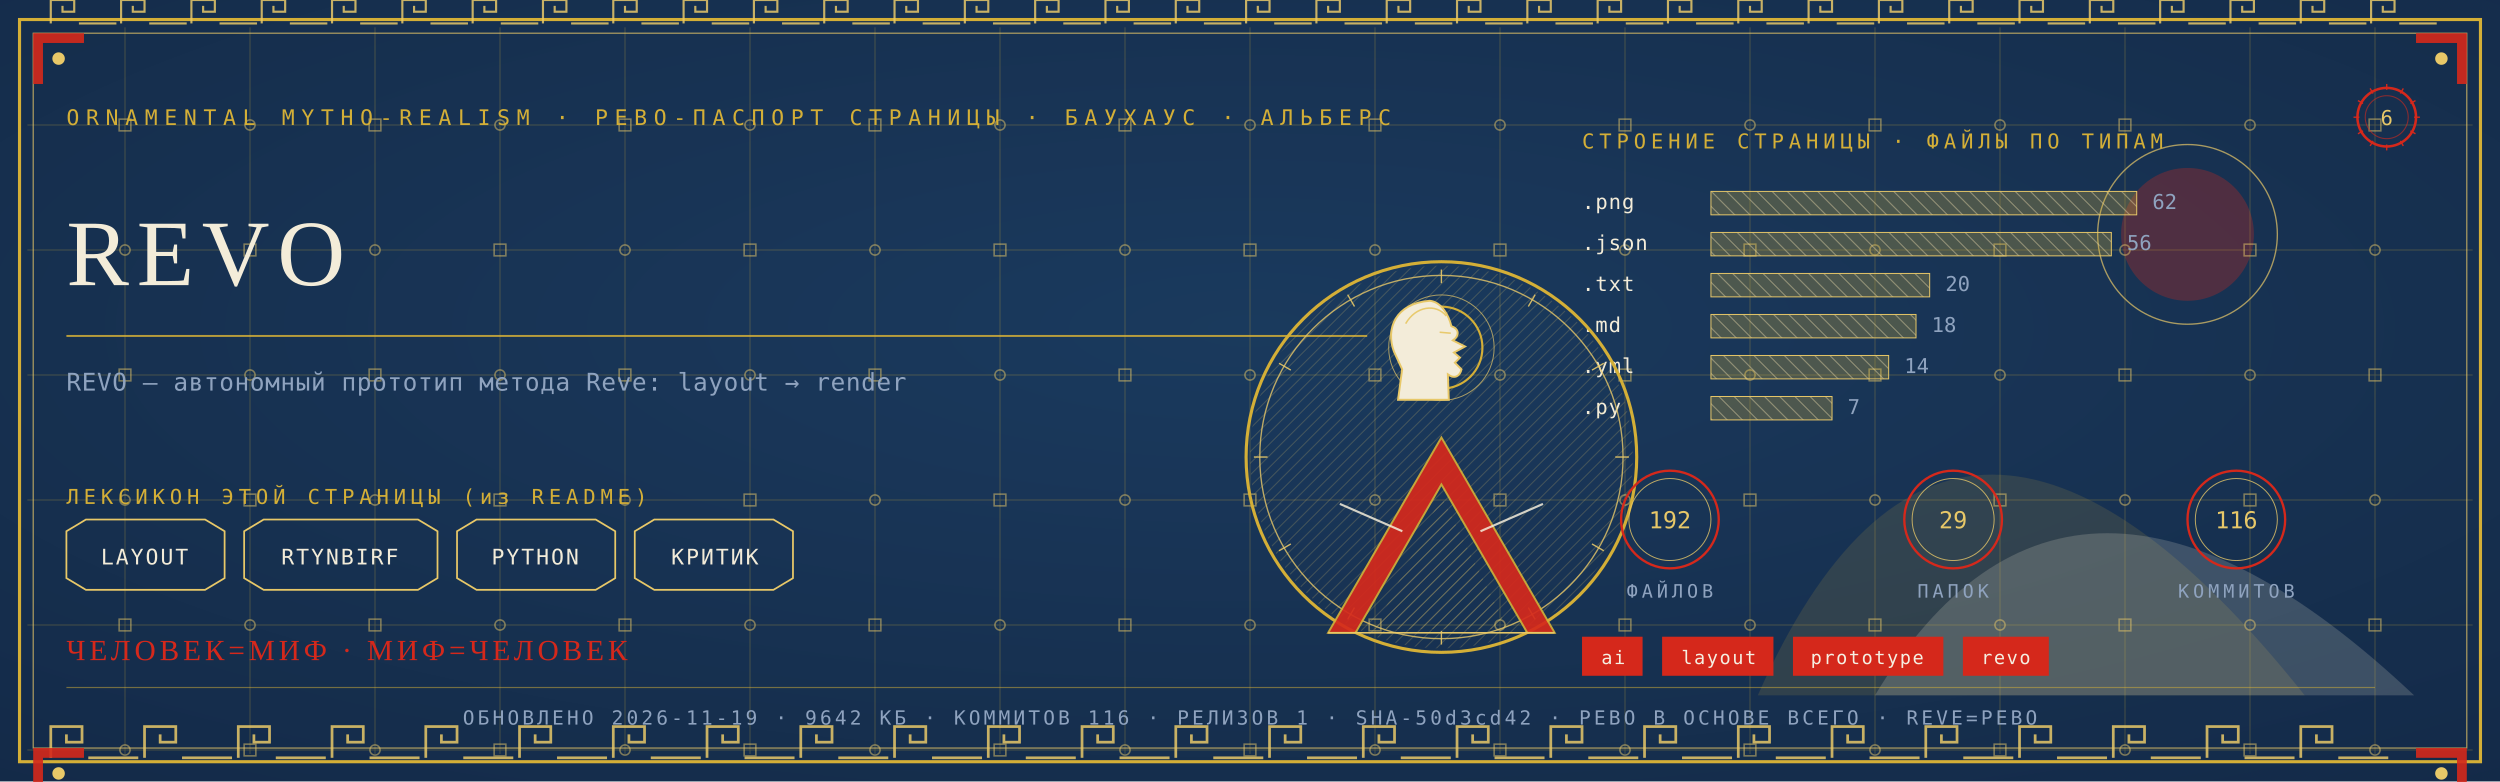
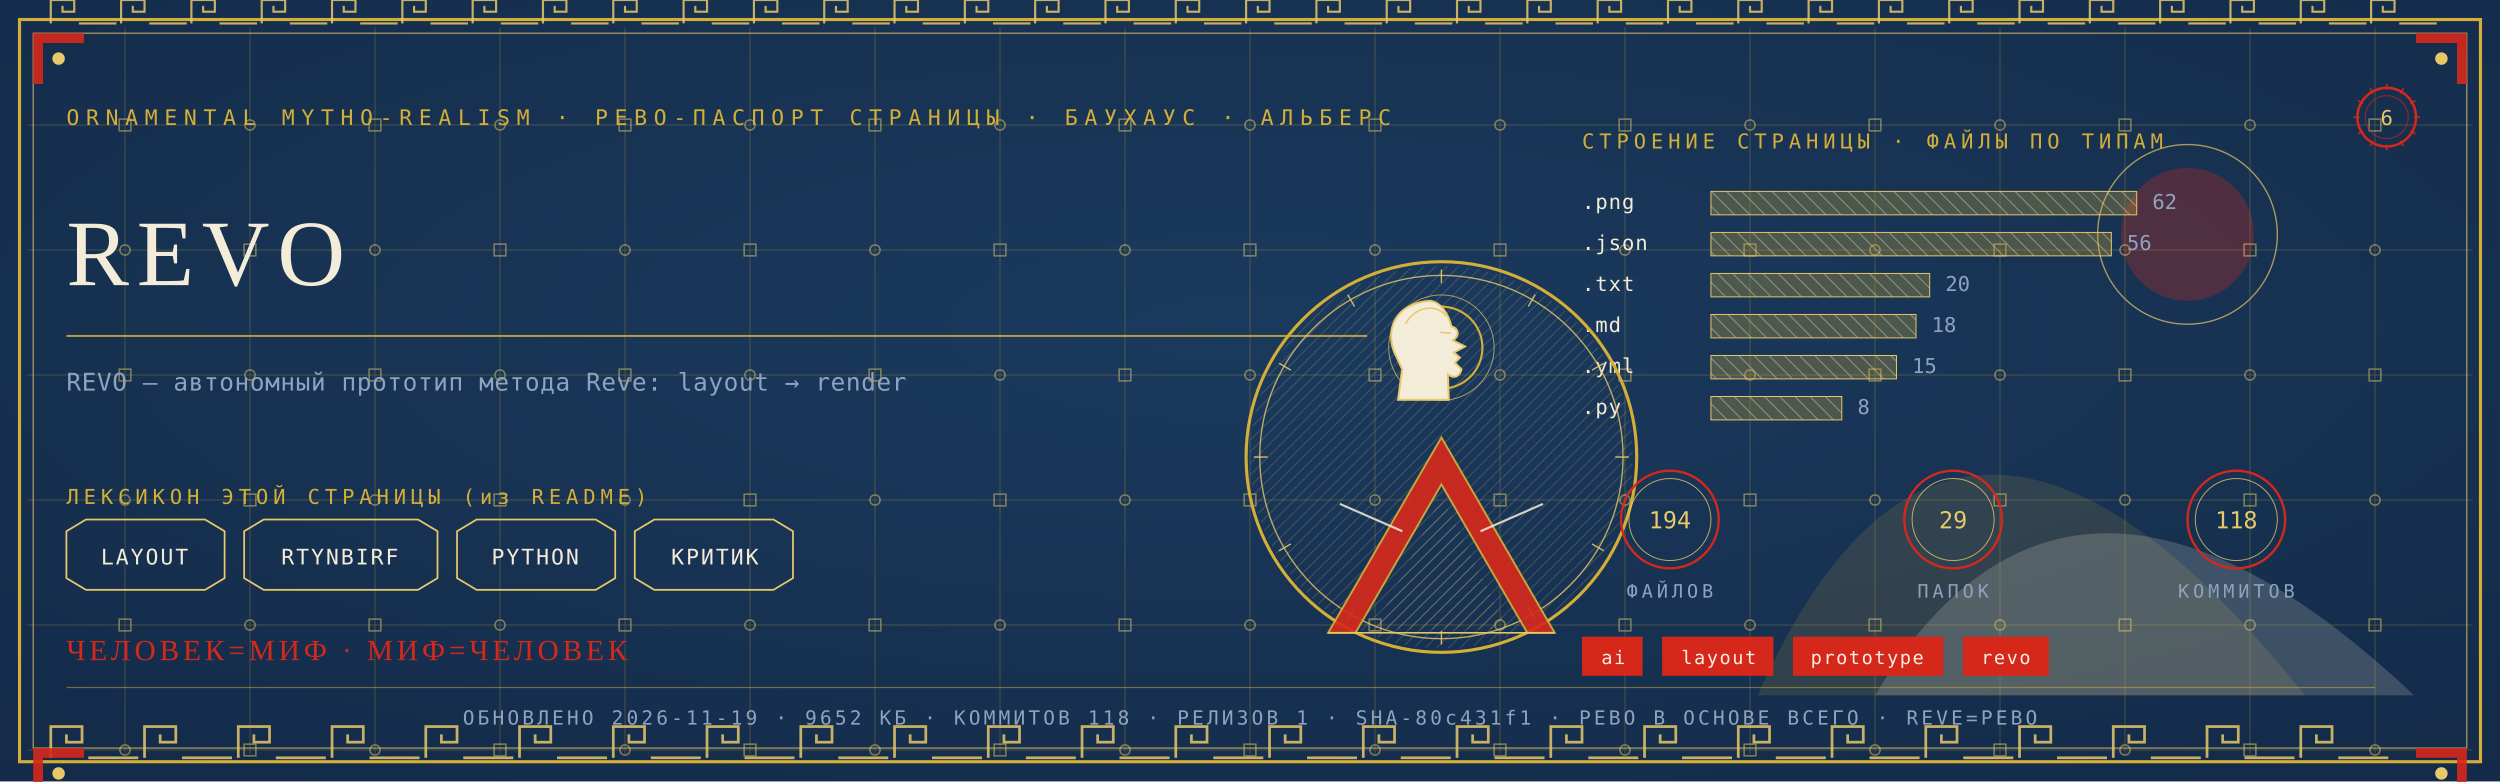
<svg xmlns="http://www.w3.org/2000/svg" viewBox="0 0 1280 400" width="1280" height="400">
  <defs>
    <radialGradient id="rp6" cx="0.5" cy="0.42" r="1.1">
      <stop offset="0" stop-color="#1B3B5F" />
      <stop offset="1" stop-color="#10243E" />
    </radialGradient>
    <pattern id="hatchm" width="4.2" height="4.2" patternUnits="userSpaceOnUse" patternTransform="rotate(45)">
      <rect width="4.2" height="4.2" fill="none" />
      <line x1="0" y1="0" x2="0" y2="4.2" stroke="#E8C868" stroke-width="0.5" />
    </pattern>
    <pattern id="hatchv" width="5.5" height="5.5" patternUnits="userSpaceOnUse" patternTransform="rotate(-45)">
      <rect width="5.5" height="5.5" fill="none" />
      <line x1="0" y1="0" x2="0" y2="5.5" stroke="#F3ECD9" stroke-width="0.5" />
    </pattern>
  </defs>
  <rect width="1280" height="400" fill="#10243E" />
  <rect width="1280" height="400" fill="url(#rp6)" opacity="0.94" />
  <path d="M 900 356 Q 1000 130 1180 356 Z" fill="#D4AF37" opacity="0.14" />
  <path d="M 960 356 Q 1060 190 1236 356 Z" fill="#F3ECD9" opacity="0.18" />
  <circle cx="1120" cy="120" r="34" fill="#D5281B" opacity="0.30" />
  <circle cx="1120" cy="120" r="46" fill="none" stroke="#E8C868" stroke-width="0.7" opacity="0.7" />
  <g stroke="#D4AF37" stroke-width="0.45" opacity="0.30">
    <line x1="64" y1="14" x2="64" y2="386" />
    <line x1="128" y1="14" x2="128" y2="386" />
    <line x1="192" y1="14" x2="192" y2="386" />
    <line x1="256" y1="14" x2="256" y2="386" />
    <line x1="320" y1="14" x2="320" y2="386" />
    <line x1="384" y1="14" x2="384" y2="386" />
    <line x1="448" y1="14" x2="448" y2="386" />
    <line x1="512" y1="14" x2="512" y2="386" />
    <line x1="576" y1="14" x2="576" y2="386" />
    <line x1="640" y1="14" x2="640" y2="386" />
    <line x1="704" y1="14" x2="704" y2="386" />
    <line x1="768" y1="14" x2="768" y2="386" />
    <line x1="832" y1="14" x2="832" y2="386" />
    <line x1="896" y1="14" x2="896" y2="386" />
    <line x1="960" y1="14" x2="960" y2="386" />
    <line x1="1024" y1="14" x2="1024" y2="386" />
    <line x1="1088" y1="14" x2="1088" y2="386" />
    <line x1="1152" y1="14" x2="1152" y2="386" />
    <line x1="1216" y1="14" x2="1216" y2="386" />
    <line x1="14" y1="64" x2="1266" y2="64" />
    <line x1="14" y1="128" x2="1266" y2="128" />
    <line x1="14" y1="192" x2="1266" y2="192" />
    <line x1="14" y1="256" x2="1266" y2="256" />
    <line x1="14" y1="320" x2="1266" y2="320" />
    <line x1="14" y1="384" x2="1266" y2="384" />
  </g>
  <g fill="none" stroke="#E8C868" stroke-width="0.8" opacity="0.5">
    <rect x="61" y="61" width="6" height="6" />
    <circle cx="64" cy="128" r="2.6" />
    <rect x="61" y="189" width="6" height="6" />
    <circle cx="64" cy="256" r="2.6" />
    <rect x="61" y="317" width="6" height="6" />
    <circle cx="64" cy="384" r="2.6" />
    <circle cx="128" cy="64" r="2.6" />
    <rect x="125" y="125" width="6" height="6" />
    <circle cx="128" cy="192" r="2.6" />
    <rect x="125" y="253" width="6" height="6" />
    <circle cx="128" cy="320" r="2.6" />
    <rect x="125" y="381" width="6" height="6" />
    <rect x="189" y="61" width="6" height="6" />
    <circle cx="192" cy="128" r="2.6" />
    <rect x="189" y="189" width="6" height="6" />
    <circle cx="192" cy="256" r="2.6" />
    <rect x="189" y="317" width="6" height="6" />
    <circle cx="192" cy="384" r="2.6" />
    <circle cx="256" cy="64" r="2.6" />
    <rect x="253" y="125" width="6" height="6" />
    <circle cx="256" cy="192" r="2.6" />
    <rect x="253" y="253" width="6" height="6" />
    <circle cx="256" cy="320" r="2.6" />
    <rect x="253" y="381" width="6" height="6" />
    <rect x="317" y="61" width="6" height="6" />
    <circle cx="320" cy="128" r="2.6" />
    <rect x="317" y="189" width="6" height="6" />
    <circle cx="320" cy="256" r="2.6" />
    <rect x="317" y="317" width="6" height="6" />
    <circle cx="320" cy="384" r="2.6" />
    <circle cx="384" cy="64" r="2.6" />
    <rect x="381" y="125" width="6" height="6" />
    <circle cx="384" cy="192" r="2.6" />
    <rect x="381" y="253" width="6" height="6" />
    <circle cx="384" cy="320" r="2.6" />
    <rect x="381" y="381" width="6" height="6" />
    <rect x="445" y="61" width="6" height="6" />
    <circle cx="448" cy="128" r="2.6" />
    <rect x="445" y="189" width="6" height="6" />
    <circle cx="448" cy="256" r="2.6" />
    <rect x="445" y="317" width="6" height="6" />
    <circle cx="448" cy="384" r="2.6" />
    <circle cx="512" cy="64" r="2.6" />
    <rect x="509" y="125" width="6" height="6" />
    <circle cx="512" cy="192" r="2.6" />
    <rect x="509" y="253" width="6" height="6" />
    <circle cx="512" cy="320" r="2.6" />
    <rect x="509" y="381" width="6" height="6" />
    <rect x="573" y="61" width="6" height="6" />
    <circle cx="576" cy="128" r="2.6" />
    <rect x="573" y="189" width="6" height="6" />
    <circle cx="576" cy="256" r="2.6" />
    <rect x="573" y="317" width="6" height="6" />
    <circle cx="576" cy="384" r="2.6" />
    <circle cx="640" cy="64" r="2.6" />
    <rect x="637" y="125" width="6" height="6" />
    <circle cx="640" cy="192" r="2.6" />
    <rect x="637" y="253" width="6" height="6" />
    <circle cx="640" cy="320" r="2.6" />
    <rect x="637" y="381" width="6" height="6" />
    <rect x="701" y="61" width="6" height="6" />
    <circle cx="704" cy="128" r="2.6" />
    <rect x="701" y="189" width="6" height="6" />
    <circle cx="704" cy="256" r="2.6" />
    <rect x="701" y="317" width="6" height="6" />
    <circle cx="704" cy="384" r="2.6" />
    <circle cx="768" cy="64" r="2.6" />
    <rect x="765" y="125" width="6" height="6" />
    <circle cx="768" cy="192" r="2.6" />
    <rect x="765" y="253" width="6" height="6" />
    <circle cx="768" cy="320" r="2.6" />
    <rect x="765" y="381" width="6" height="6" />
    <rect x="829" y="61" width="6" height="6" />
    <circle cx="832" cy="128" r="2.6" />
    <rect x="829" y="189" width="6" height="6" />
    <circle cx="832" cy="256" r="2.6" />
    <rect x="829" y="317" width="6" height="6" />
    <circle cx="832" cy="384" r="2.6" />
    <circle cx="896" cy="64" r="2.6" />
    <rect x="893" y="125" width="6" height="6" />
    <circle cx="896" cy="192" r="2.6" />
    <rect x="893" y="253" width="6" height="6" />
    <circle cx="896" cy="320" r="2.6" />
    <rect x="893" y="381" width="6" height="6" />
    <rect x="957" y="61" width="6" height="6" />
    <circle cx="960" cy="128" r="2.6" />
    <rect x="957" y="189" width="6" height="6" />
    <circle cx="960" cy="256" r="2.6" />
    <rect x="957" y="317" width="6" height="6" />
    <circle cx="960" cy="384" r="2.6" />
    <circle cx="1024" cy="64" r="2.6" />
    <rect x="1021" y="125" width="6" height="6" />
    <circle cx="1024" cy="192" r="2.6" />
    <rect x="1021" y="253" width="6" height="6" />
    <circle cx="1024" cy="320" r="2.6" />
    <rect x="1021" y="381" width="6" height="6" />
    <rect x="1085" y="61" width="6" height="6" />
    <circle cx="1088" cy="128" r="2.6" />
    <rect x="1085" y="189" width="6" height="6" />
    <circle cx="1088" cy="256" r="2.6" />
    <rect x="1085" y="317" width="6" height="6" />
    <circle cx="1088" cy="384" r="2.6" />
    <circle cx="1152" cy="64" r="2.6" />
    <rect x="1149" y="125" width="6" height="6" />
    <circle cx="1152" cy="192" r="2.6" />
    <rect x="1149" y="253" width="6" height="6" />
    <circle cx="1152" cy="320" r="2.6" />
    <rect x="1149" y="381" width="6" height="6" />
    <rect x="1213" y="61" width="6" height="6" />
    <circle cx="1216" cy="128" r="2.6" />
    <rect x="1213" y="189" width="6" height="6" />
    <circle cx="1216" cy="256" r="2.6" />
    <rect x="1213" y="317" width="6" height="6" />
    <circle cx="1216" cy="384" r="2.6" />
  </g>
  <rect x="10" y="10" width="1260" height="380" fill="none" stroke="#D4AF37" stroke-width="1.6" />
  <rect x="17" y="17" width="1246" height="366" fill="none" stroke="#E8C868" stroke-width="0.6" opacity="0.75" />
  <g fill="none" stroke="#E8C868" stroke-width="1.4" opacity="0.85">
    <path d="M 26 388 L 26 372 L 42 372 L 42 380.0 L 34.0 380.0 L 34.0 376.0" />
    <line x1="45.2" y1="388" x2="70.8" y2="388" />
    <path d="M 74 388 L 74 372 L 90 372 L 90 380.0 L 82.0 380.0 L 82.0 376.0" />
    <line x1="93.2" y1="388" x2="118.8" y2="388" />
    <path d="M 122 388 L 122 372 L 138 372 L 138 380.0 L 130.0 380.0 L 130.0 376.0" />
    <line x1="141.2" y1="388" x2="166.8" y2="388" />
    <path d="M 170 388 L 170 372 L 186 372 L 186 380.0 L 178.0 380.0 L 178.0 376.0" />
    <line x1="189.2" y1="388" x2="214.8" y2="388" />
    <path d="M 218 388 L 218 372 L 234 372 L 234 380.0 L 226.0 380.0 L 226.0 376.0" />
    <line x1="237.2" y1="388" x2="262.8" y2="388" />
    <path d="M 266 388 L 266 372 L 282 372 L 282 380.0 L 274.0 380.0 L 274.0 376.0" />
    <line x1="285.2" y1="388" x2="310.8" y2="388" />
    <path d="M 314 388 L 314 372 L 330 372 L 330 380.0 L 322.0 380.0 L 322.0 376.0" />
    <line x1="333.2" y1="388" x2="358.8" y2="388" />
    <path d="M 362 388 L 362 372 L 378 372 L 378 380.0 L 370.0 380.0 L 370.0 376.0" />
    <line x1="381.2" y1="388" x2="406.8" y2="388" />
    <path d="M 410 388 L 410 372 L 426 372 L 426 380.0 L 418.0 380.0 L 418.0 376.0" />
    <line x1="429.2" y1="388" x2="454.8" y2="388" />
    <path d="M 458 388 L 458 372 L 474 372 L 474 380.0 L 466.0 380.0 L 466.0 376.0" />
    <line x1="477.2" y1="388" x2="502.8" y2="388" />
    <path d="M 506 388 L 506 372 L 522 372 L 522 380.0 L 514.0 380.0 L 514.0 376.0" />
    <line x1="525.2" y1="388" x2="550.8" y2="388" />
    <path d="M 554 388 L 554 372 L 570 372 L 570 380.0 L 562.0 380.0 L 562.0 376.0" />
    <line x1="573.2" y1="388" x2="598.8" y2="388" />
    <path d="M 602 388 L 602 372 L 618 372 L 618 380.0 L 610.0 380.0 L 610.0 376.0" />
    <line x1="621.2" y1="388" x2="646.8" y2="388" />
    <path d="M 650 388 L 650 372 L 666 372 L 666 380.0 L 658.0 380.0 L 658.0 376.0" />
    <line x1="669.2" y1="388" x2="694.8" y2="388" />
    <path d="M 698 388 L 698 372 L 714 372 L 714 380.0 L 706.0 380.0 L 706.0 376.0" />
    <line x1="717.2" y1="388" x2="742.8" y2="388" />
    <path d="M 746 388 L 746 372 L 762 372 L 762 380.0 L 754.0 380.0 L 754.0 376.0" />
    <line x1="765.2" y1="388" x2="790.8" y2="388" />
    <path d="M 794 388 L 794 372 L 810 372 L 810 380.0 L 802.0 380.0 L 802.0 376.0" />
    <line x1="813.2" y1="388" x2="838.8" y2="388" />
    <path d="M 842 388 L 842 372 L 858 372 L 858 380.0 L 850.0 380.0 L 850.0 376.0" />
    <line x1="861.2" y1="388" x2="886.8" y2="388" />
    <path d="M 890 388 L 890 372 L 906 372 L 906 380.0 L 898.0 380.0 L 898.0 376.0" />
    <line x1="909.2" y1="388" x2="934.8" y2="388" />
    <path d="M 938 388 L 938 372 L 954 372 L 954 380.0 L 946.0 380.0 L 946.0 376.0" />
    <line x1="957.2" y1="388" x2="982.8" y2="388" />
    <path d="M 986 388 L 986 372 L 1002 372 L 1002 380.0 L 994.0 380.0 L 994.0 376.0" />
    <line x1="1005.2" y1="388" x2="1030.8" y2="388" />
    <path d="M 1034 388 L 1034 372 L 1050 372 L 1050 380.0 L 1042.0 380.0 L 1042.0 376.0" />
    <line x1="1053.2" y1="388" x2="1078.8" y2="388" />
    <path d="M 1082 388 L 1082 372 L 1098 372 L 1098 380.0 L 1090.0 380.0 L 1090.0 376.0" />
    <line x1="1101.2" y1="388" x2="1126.8" y2="388" />
    <path d="M 1130 388 L 1130 372 L 1146 372 L 1146 380.0 L 1138.0 380.0 L 1138.0 376.0" />
    <line x1="1149.2" y1="388" x2="1174.8" y2="388" />
    <path d="M 1178 388 L 1178 372 L 1194 372 L 1194 380.0 L 1186.0 380.0 L 1186.0 376.0" />
    <line x1="1197.2" y1="388" x2="1222.8" y2="388" />
  </g>
  <g fill="none" stroke="#E8C868" stroke-width="1.1" opacity="0.85">
    <path d="M 26 12 L 26 0 L 38 0 L 38 6.0 L 32.0 6.0 L 32.0 3.0" />
    <line x1="40.4" y1="12" x2="59.6" y2="12" />
    <path d="M 62 12 L 62 0 L 74 0 L 74 6.0 L 68.0 6.0 L 68.0 3.0" />
    <line x1="76.4" y1="12" x2="95.6" y2="12" />
    <path d="M 98 12 L 98 0 L 110 0 L 110 6.0 L 104.0 6.0 L 104.0 3.0" />
    <line x1="112.4" y1="12" x2="131.6" y2="12" />
    <path d="M 134 12 L 134 0 L 146 0 L 146 6.0 L 140.0 6.0 L 140.0 3.0" />
    <line x1="148.4" y1="12" x2="167.6" y2="12" />
    <path d="M 170 12 L 170 0 L 182 0 L 182 6.0 L 176.0 6.0 L 176.0 3.0" />
    <line x1="184.4" y1="12" x2="203.6" y2="12" />
    <path d="M 206 12 L 206 0 L 218 0 L 218 6.0 L 212.0 6.0 L 212.0 3.0" />
    <line x1="220.4" y1="12" x2="239.6" y2="12" />
    <path d="M 242 12 L 242 0 L 254 0 L 254 6.0 L 248.0 6.0 L 248.0 3.0" />
    <line x1="256.4" y1="12" x2="275.6" y2="12" />
    <path d="M 278 12 L 278 0 L 290 0 L 290 6.0 L 284.0 6.0 L 284.0 3.0" />
    <line x1="292.4" y1="12" x2="311.6" y2="12" />
    <path d="M 314 12 L 314 0 L 326 0 L 326 6.0 L 320.0 6.0 L 320.0 3.0" />
    <line x1="328.4" y1="12" x2="347.6" y2="12" />
    <path d="M 350 12 L 350 0 L 362 0 L 362 6.0 L 356.0 6.0 L 356.0 3.0" />
    <line x1="364.4" y1="12" x2="383.6" y2="12" />
    <path d="M 386 12 L 386 0 L 398 0 L 398 6.0 L 392.0 6.0 L 392.0 3.0" />
    <line x1="400.4" y1="12" x2="419.6" y2="12" />
    <path d="M 422 12 L 422 0 L 434 0 L 434 6.0 L 428.0 6.0 L 428.0 3.0" />
    <line x1="436.4" y1="12" x2="455.6" y2="12" />
    <path d="M 458 12 L 458 0 L 470 0 L 470 6.0 L 464.0 6.0 L 464.0 3.0" />
    <line x1="472.4" y1="12" x2="491.6" y2="12" />
    <path d="M 494 12 L 494 0 L 506 0 L 506 6.0 L 500.0 6.0 L 500.0 3.0" />
    <line x1="508.4" y1="12" x2="527.6" y2="12" />
    <path d="M 530 12 L 530 0 L 542 0 L 542 6.0 L 536.0 6.0 L 536.0 3.0" />
    <line x1="544.4" y1="12" x2="563.6" y2="12" />
    <path d="M 566 12 L 566 0 L 578 0 L 578 6.0 L 572.0 6.0 L 572.0 3.0" />
    <line x1="580.4" y1="12" x2="599.6" y2="12" />
    <path d="M 602 12 L 602 0 L 614 0 L 614 6.0 L 608.0 6.0 L 608.0 3.0" />
    <line x1="616.4" y1="12" x2="635.6" y2="12" />
    <path d="M 638 12 L 638 0 L 650 0 L 650 6.0 L 644.0 6.0 L 644.0 3.0" />
    <line x1="652.4" y1="12" x2="671.6" y2="12" />
    <path d="M 674 12 L 674 0 L 686 0 L 686 6.0 L 680.0 6.0 L 680.0 3.0" />
    <line x1="688.4" y1="12" x2="707.6" y2="12" />
    <path d="M 710 12 L 710 0 L 722 0 L 722 6.0 L 716.0 6.0 L 716.0 3.0" />
    <line x1="724.4" y1="12" x2="743.6" y2="12" />
    <path d="M 746 12 L 746 0 L 758 0 L 758 6.0 L 752.0 6.0 L 752.0 3.0" />
    <line x1="760.4" y1="12" x2="779.6" y2="12" />
    <path d="M 782 12 L 782 0 L 794 0 L 794 6.0 L 788.0 6.0 L 788.0 3.0" />
    <line x1="796.4" y1="12" x2="815.6" y2="12" />
    <path d="M 818 12 L 818 0 L 830 0 L 830 6.0 L 824.0 6.0 L 824.0 3.0" />
    <line x1="832.4" y1="12" x2="851.6" y2="12" />
    <path d="M 854 12 L 854 0 L 866 0 L 866 6.0 L 860.0 6.0 L 860.0 3.0" />
    <line x1="868.4" y1="12" x2="887.6" y2="12" />
    <path d="M 890 12 L 890 0 L 902 0 L 902 6.0 L 896.0 6.0 L 896.0 3.0" />
    <line x1="904.4" y1="12" x2="923.6" y2="12" />
    <path d="M 926 12 L 926 0 L 938 0 L 938 6.0 L 932.0 6.0 L 932.0 3.0" />
    <line x1="940.4" y1="12" x2="959.6" y2="12" />
    <path d="M 962 12 L 962 0 L 974 0 L 974 6.0 L 968.0 6.0 L 968.0 3.0" />
    <line x1="976.4" y1="12" x2="995.6" y2="12" />
    <path d="M 998 12 L 998 0 L 1010 0 L 1010 6.0 L 1004.0 6.0 L 1004.0 3.0" />
    <line x1="1012.4" y1="12" x2="1031.6" y2="12" />
    <path d="M 1034 12 L 1034 0 L 1046 0 L 1046 6.0 L 1040.0 6.0 L 1040.0 3.0" />
    <line x1="1048.4" y1="12" x2="1067.6" y2="12" />
    <path d="M 1070 12 L 1070 0 L 1082 0 L 1082 6.0 L 1076.0 6.0 L 1076.0 3.0" />
    <line x1="1084.4" y1="12" x2="1103.6" y2="12" />
    <path d="M 1106 12 L 1106 0 L 1118 0 L 1118 6.0 L 1112.0 6.0 L 1112.0 3.0" />
    <line x1="1120.4" y1="12" x2="1139.6" y2="12" />
    <path d="M 1142 12 L 1142 0 L 1154 0 L 1154 6.0 L 1148.0 6.0 L 1148.0 3.0" />
    <line x1="1156.4" y1="12" x2="1175.6" y2="12" />
    <path d="M 1178 12 L 1178 0 L 1190 0 L 1190 6.0 L 1184.0 6.0 L 1184.0 3.0" />
    <line x1="1192.4" y1="12" x2="1211.6" y2="12" />
    <path d="M 1214 12 L 1214 0 L 1226 0 L 1226 6.0 L 1220.0 6.0 L 1220.0 3.0" />
    <line x1="1228.4" y1="12" x2="1247.6" y2="12" />
  </g>
  <g transform="translate(17,17) scale(1,1)">
    <path d="M 0 0 L 26 0 L 26 5 L 5 5 L 5 26 L 0 26 Z" fill="#D5281B" opacity="0.9" />
    <circle cx="13" cy="13" r="3.2" fill="#E8C868" />
  </g>
  <g transform="translate(1263,17) scale(-1,1)">
    <path d="M 0 0 L 26 0 L 26 5 L 5 5 L 5 26 L 0 26 Z" fill="#D5281B" opacity="0.9" />
    <circle cx="13" cy="13" r="3.2" fill="#E8C868" />
  </g>
  <g transform="translate(17,383) scale(1,1)">
    <path d="M 0 0 L 26 0 L 26 5 L 5 5 L 5 26 L 0 26 Z" fill="#D5281B" opacity="0.9" />
    <circle cx="13" cy="13" r="3.2" fill="#E8C868" />
  </g>
  <g transform="translate(1263,383) scale(-1,1)">
    <path d="M 0 0 L 26 0 L 26 5 L 5 5 L 5 26 L 0 26 Z" fill="#D5281B" opacity="0.9" />
    <circle cx="13" cy="13" r="3.2" fill="#E8C868" />
  </g>
  <text x="34" y="64" font-family="'Cascadia Mono', ui-monospace, Consolas, monospace" font-size="11" fill="#D4AF37" letter-spacing="3.4">ORNAMENTAL MYTHO-REALISM · РЕВО-ПАСПОРТ СТРАНИЦЫ · БАУХАУС · АЛЬБЕРС</text>
  <g transform="translate(1222,60)">
    <circle r="15" fill="none" stroke="#D5281B" stroke-width="1.3" />
    <circle r="11" fill="none" stroke="#D5281B" stroke-width="0.55" opacity="0.6" />
    <text y="4" text-anchor="middle" font-family="'Cascadia Mono', ui-monospace, Consolas, monospace" font-size="10.5" fill="#E8C868">6</text>
    <g stroke="#D5281B" stroke-width="0.7">
      <line x1="0" y1="-17" x2="0" y2="-14" transform="rotate(0)" />
      <line x1="0" y1="-17" x2="0" y2="-14" transform="rotate(30)" />
      <line x1="0" y1="-17" x2="0" y2="-14" transform="rotate(60)" />
      <line x1="0" y1="-17" x2="0" y2="-14" transform="rotate(90)" />
      <line x1="0" y1="-17" x2="0" y2="-14" transform="rotate(120)" />
      <line x1="0" y1="-17" x2="0" y2="-14" transform="rotate(150)" />
      <line x1="0" y1="-17" x2="0" y2="-14" transform="rotate(180)" />
      <line x1="0" y1="-17" x2="0" y2="-14" transform="rotate(210)" />
      <line x1="0" y1="-17" x2="0" y2="-14" transform="rotate(240)" />
      <line x1="0" y1="-17" x2="0" y2="-14" transform="rotate(270)" />
      <line x1="0" y1="-17" x2="0" y2="-14" transform="rotate(300)" />
      <line x1="0" y1="-17" x2="0" y2="-14" transform="rotate(330)" />
    </g>
  </g>
  <text x="34" y="146" font-family="Georgia, 'Times New Roman', serif" font-size="48.0" fill="#F3ECD9" letter-spacing="4">REVO</text>
  <line x1="34" y1="172" x2="700" y2="172" stroke="#D4AF37" stroke-width="1" opacity="0.85" />
  <text x="34" y="200" font-family="'Cascadia Mono', ui-monospace, Consolas, monospace" font-size="12.5" fill="#8FA3BF" letter-spacing="0.3">REVO — автономный прототип метода Reve: layout → render</text>
  <text x="34" y="258" font-family="'Cascadia Mono', ui-monospace, Consolas, monospace" font-size="10.5" fill="#D4AF37" letter-spacing="2.5">ЛЕКСИКОН ЭТОЙ СТРАНИЦЫ (из README)</text>
  <path d="M 34 272 L 44 266 L 105 266 L 115 272 L 115 296 L 105 302 L 44 302 L 34 296 Z" fill="none" stroke="#E8C868" stroke-width="0.9" />
  <text x="74" y="289" text-anchor="middle" font-family="'Cascadia Mono', ui-monospace, Consolas, monospace" font-size="11" fill="#F3ECD9" letter-spacing="1">LAYOUT</text>
  <path d="M 125 272 L 135 266 L 214 266 L 224 272 L 224 296 L 214 302 L 135 302 L 125 296 Z" fill="none" stroke="#E8C868" stroke-width="0.9" />
  <text x="174" y="289" text-anchor="middle" font-family="'Cascadia Mono', ui-monospace, Consolas, monospace" font-size="11" fill="#F3ECD9" letter-spacing="1">RTYNBIRF</text>
  <path d="M 234 272 L 244 266 L 305 266 L 315 272 L 315 296 L 305 302 L 244 302 L 234 296 Z" fill="none" stroke="#E8C868" stroke-width="0.9" />
  <text x="274" y="289" text-anchor="middle" font-family="'Cascadia Mono', ui-monospace, Consolas, monospace" font-size="11" fill="#F3ECD9" letter-spacing="1">PYTHON</text>
  <path d="M 325 272 L 335 266 L 396 266 L 406 272 L 406 296 L 396 302 L 335 302 L 325 296 Z" fill="none" stroke="#E8C868" stroke-width="0.9" />
  <text x="366" y="289" text-anchor="middle" font-family="'Cascadia Mono', ui-monospace, Consolas, monospace" font-size="11" fill="#F3ECD9" letter-spacing="1">КРИТИК</text>
  <text x="810" y="76" font-family="'Cascadia Mono', ui-monospace, Consolas, monospace" font-size="10.5" fill="#D4AF37" letter-spacing="2.5">СТРОЕНИЕ СТРАНИЦЫ · ФАЙЛЫ ПО ТИПАМ</text>
  <text x="810" y="107" font-family="'Cascadia Mono', ui-monospace, Consolas, monospace" font-size="10.5" fill="#F3ECD9" letter-spacing="0.5">.png</text>
  <rect x="876" y="98" width="218" height="12" fill="url(#hatchv)" opacity="0.9" />
  <rect x="876" y="98" width="218" height="12" fill="#D4AF37" opacity="0.28" />
  <rect x="876" y="98" width="218" height="12" fill="none" stroke="#E8C868" stroke-width="0.5" />
  <text x="1102" y="107" font-family="'Cascadia Mono', ui-monospace, Consolas, monospace" font-size="10.5" fill="#8FA3BF">62</text>
  <text x="810" y="128" font-family="'Cascadia Mono', ui-monospace, Consolas, monospace" font-size="10.5" fill="#F3ECD9" letter-spacing="0.5">.json</text>
  <rect x="876" y="119" width="205" height="12" fill="url(#hatchv)" opacity="0.9" />
  <rect x="876" y="119" width="205" height="12" fill="#D4AF37" opacity="0.28" />
  <rect x="876" y="119" width="205" height="12" fill="none" stroke="#E8C868" stroke-width="0.5" />
  <text x="1089" y="128" font-family="'Cascadia Mono', ui-monospace, Consolas, monospace" font-size="10.5" fill="#8FA3BF">56</text>
  <text x="810" y="149" font-family="'Cascadia Mono', ui-monospace, Consolas, monospace" font-size="10.5" fill="#F3ECD9" letter-spacing="0.5">.txt</text>
  <rect x="876" y="140" width="112" height="12" fill="url(#hatchv)" opacity="0.9" />
  <rect x="876" y="140" width="112" height="12" fill="#D4AF37" opacity="0.28" />
  <rect x="876" y="140" width="112" height="12" fill="none" stroke="#E8C868" stroke-width="0.5" />
  <text x="996" y="149" font-family="'Cascadia Mono', ui-monospace, Consolas, monospace" font-size="10.5" fill="#8FA3BF">20</text>
  <text x="810" y="170" font-family="'Cascadia Mono', ui-monospace, Consolas, monospace" font-size="10.5" fill="#F3ECD9" letter-spacing="0.5">.md</text>
  <rect x="876" y="161" width="105" height="12" fill="url(#hatchv)" opacity="0.9" />
  <rect x="876" y="161" width="105" height="12" fill="#D4AF37" opacity="0.28" />
  <rect x="876" y="161" width="105" height="12" fill="none" stroke="#E8C868" stroke-width="0.5" />
  <text x="989" y="170" font-family="'Cascadia Mono', ui-monospace, Consolas, monospace" font-size="10.5" fill="#8FA3BF">18</text>
  <text x="810" y="191" font-family="'Cascadia Mono', ui-monospace, Consolas, monospace" font-size="10.5" fill="#F3ECD9" letter-spacing="0.5">.yml</text>
-   <rect x="876" y="182" width="91" height="12" fill="url(#hatchv)" opacity="0.9" />
-   <rect x="876" y="182" width="91" height="12" fill="#D4AF37" opacity="0.28" />
-   <rect x="876" y="182" width="91" height="12" fill="none" stroke="#E8C868" stroke-width="0.5" />
-   <text x="975" y="191" font-family="'Cascadia Mono', ui-monospace, Consolas, monospace" font-size="10.5" fill="#8FA3BF">14</text>
+   <rect x="876" y="182" width="95" height="12" fill="url(#hatchv)" opacity="0.9" />
+   <rect x="876" y="182" width="95" height="12" fill="#D4AF37" opacity="0.28" />
+   <rect x="876" y="182" width="95" height="12" fill="none" stroke="#E8C868" stroke-width="0.5" />
+   <text x="979" y="191" font-family="'Cascadia Mono', ui-monospace, Consolas, monospace" font-size="10.5" fill="#8FA3BF">15</text>
  <text x="810" y="212" font-family="'Cascadia Mono', ui-monospace, Consolas, monospace" font-size="10.5" fill="#F3ECD9" letter-spacing="0.5">.py</text>
-   <rect x="876" y="203" width="62" height="12" fill="url(#hatchv)" opacity="0.9" />
-   <rect x="876" y="203" width="62" height="12" fill="#D4AF37" opacity="0.28" />
-   <rect x="876" y="203" width="62" height="12" fill="none" stroke="#E8C868" stroke-width="0.5" />
-   <text x="946" y="212" font-family="'Cascadia Mono', ui-monospace, Consolas, monospace" font-size="10.5" fill="#8FA3BF">7</text>
+   <rect x="876" y="203" width="67" height="12" fill="url(#hatchv)" opacity="0.9" />
+   <rect x="876" y="203" width="67" height="12" fill="#D4AF37" opacity="0.28" />
+   <rect x="876" y="203" width="67" height="12" fill="none" stroke="#E8C868" stroke-width="0.5" />
+   <text x="951" y="212" font-family="'Cascadia Mono', ui-monospace, Consolas, monospace" font-size="10.5" fill="#8FA3BF">8</text>
  <g transform="translate(738,234)">
    <circle r="100" fill="none" stroke="#D4AF37" stroke-width="1.6" />
    <circle r="93" fill="none" stroke="#E8C868" stroke-width="0.7" opacity="0.8" />
    <circle r="98" fill="url(#hatchm)" opacity="0.4" />
    <g stroke="#E8C868" stroke-width="0.7" opacity="0.9">
      <line x1="0" y1="-96" x2="0" y2="-89" transform="rotate(0)" />
      <line x1="0" y1="-96" x2="0" y2="-89" transform="rotate(30)" />
      <line x1="0" y1="-96" x2="0" y2="-89" transform="rotate(60)" />
      <line x1="0" y1="-96" x2="0" y2="-89" transform="rotate(90)" />
      <line x1="0" y1="-96" x2="0" y2="-89" transform="rotate(120)" />
      <line x1="0" y1="-96" x2="0" y2="-89" transform="rotate(150)" />
      <line x1="0" y1="-96" x2="0" y2="-89" transform="rotate(180)" />
      <line x1="0" y1="-96" x2="0" y2="-89" transform="rotate(210)" />
      <line x1="0" y1="-96" x2="0" y2="-89" transform="rotate(240)" />
      <line x1="0" y1="-96" x2="0" y2="-89" transform="rotate(270)" />
      <line x1="0" y1="-96" x2="0" y2="-89" transform="rotate(300)" />
      <line x1="0" y1="-96" x2="0" y2="-89" transform="rotate(330)" />
    </g>
    <circle cy="-56" r="21" fill="none" stroke="#D4AF37" stroke-width="1.1" />
    <circle cy="-56" r="27" fill="none" stroke="#E8C868" stroke-width="0.5" opacity="0.7" />
    <path d="M -6.0 -80.0 C -23.5 -78.7 -28.7 -65.7 -24.3 -54.0 L -20.1 -44.9 L -22.2 -29.3 L 3.8 -29.3 L 3.3 -42.3 C 6.9 -39.7 9.5 -41.5 10.3 -44.9 L 6.9 -48.3 L 9.5 -50.9 L 6.4 -53.5 L 12.1 -56.6 L 5.9 -59.7 C 9.5 -62.3 9.0 -65.7 5.1 -67.0 C 3.8 -72.7 -0.1 -79.5 -6.0 -80.0 Z" fill="#F3ECD9" stroke="#E8C868" stroke-width="1.0" />
    <g fill="none" stroke="#E8C868" stroke-width="0.8" opacity="0.95">
      <path d="M -18.3 -68.3 C -13.1 -77.4 -2.7 -78.7 2.5 -72.2" />
      <path d="M -0.9 -63.9 L 4.8 -63.4" />
    </g>
    <path d="M -58.0 90.0 L 0 -10.0 L 58.0 90.0 L 44.0 90.0 L 0 14.0 L -44.0 90.0 Z" fill="#D5281B" opacity="0.92" stroke="#D4AF37" stroke-width="1.0" />
    <path d="M -34.0 88.0 L 0 20.0 L 34.0 88.0" fill="url(#hatchm)" opacity="0.5" stroke="none" />
    <path d="M -58.0 90.0 L 58.0 90.0" fill="none" stroke="#E8C868" stroke-width="0.8" />
    <path d="M -52.0 24.0 L -20.0 38.0" fill="none" stroke="#F3ECD9" stroke-width="1.1" opacity="0.85" />
    <path d="M 52.0 24.0 L 20.0 38.0" fill="none" stroke="#F3ECD9" stroke-width="1.1" opacity="0.85" />
  </g>
  <g transform="translate(855,266)">
    <circle r="25" fill="none" stroke="#D5281B" stroke-width="1.2" />
    <circle r="21" fill="none" stroke="#E8C868" stroke-width="0.5" opacity="0.8" />
-     <text y="4.5" text-anchor="middle" font-family="'Cascadia Mono', ui-monospace, Consolas, monospace" font-size="12" fill="#E8C868">192</text>
+     <text y="4.5" text-anchor="middle" font-family="'Cascadia Mono', ui-monospace, Consolas, monospace" font-size="12" fill="#E8C868">194</text>
    <text y="40" text-anchor="middle" font-family="'Cascadia Mono', ui-monospace, Consolas, monospace" font-size="9.5" fill="#8FA3BF" letter-spacing="2">ФАЙЛОВ</text>
  </g>
  <g transform="translate(1000,266)">
    <circle r="25" fill="none" stroke="#D5281B" stroke-width="1.2" />
    <circle r="21" fill="none" stroke="#E8C868" stroke-width="0.5" opacity="0.8" />
    <text y="4.5" text-anchor="middle" font-family="'Cascadia Mono', ui-monospace, Consolas, monospace" font-size="12" fill="#E8C868">29</text>
    <text y="40" text-anchor="middle" font-family="'Cascadia Mono', ui-monospace, Consolas, monospace" font-size="9.5" fill="#8FA3BF" letter-spacing="2">ПАПОК</text>
  </g>
  <g transform="translate(1145,266)">
    <circle r="25" fill="none" stroke="#D5281B" stroke-width="1.2" />
    <circle r="21" fill="none" stroke="#E8C868" stroke-width="0.5" opacity="0.8" />
-     <text y="4.5" text-anchor="middle" font-family="'Cascadia Mono', ui-monospace, Consolas, monospace" font-size="12" fill="#E8C868">116</text>
+     <text y="4.5" text-anchor="middle" font-family="'Cascadia Mono', ui-monospace, Consolas, monospace" font-size="12" fill="#E8C868">118</text>
    <text y="40" text-anchor="middle" font-family="'Cascadia Mono', ui-monospace, Consolas, monospace" font-size="9.5" fill="#8FA3BF" letter-spacing="2">КОММИТОВ</text>
  </g>
  <rect x="810" y="326" rx="0" width="31" height="20" fill="#D5281B" />
  <text x="826" y="340" text-anchor="middle" font-family="'Cascadia Mono', ui-monospace, Consolas, monospace" font-size="9.5" fill="#F5EFE2" letter-spacing="0.8">ai</text>
  <rect x="851" y="326" rx="0" width="57" height="20" fill="#D5281B" />
  <text x="880" y="340" text-anchor="middle" font-family="'Cascadia Mono', ui-monospace, Consolas, monospace" font-size="9.5" fill="#F5EFE2" letter-spacing="0.8">layout</text>
  <rect x="918" y="326" rx="0" width="77" height="20" fill="#D5281B" />
  <text x="956" y="340" text-anchor="middle" font-family="'Cascadia Mono', ui-monospace, Consolas, monospace" font-size="9.5" fill="#F5EFE2" letter-spacing="0.8">prototype</text>
  <rect x="1005" y="326" rx="0" width="44" height="20" fill="#D5281B" />
  <text x="1027" y="340" text-anchor="middle" font-family="'Cascadia Mono', ui-monospace, Consolas, monospace" font-size="9.5" fill="#F5EFE2" letter-spacing="0.8">revo</text>
  <text x="34" y="338" font-family="Georgia, 'Times New Roman', serif" font-size="15" fill="#D5281B" letter-spacing="2">ЧЕЛОВЕК=МИФ · МИФ=ЧЕЛОВЕК</text>
  <line x1="34" y1="352" x2="1216" y2="352" stroke="#D4AF37" stroke-width="0.6" opacity="0.5" />
-   <text x="640" y="371" text-anchor="middle" font-family="'Cascadia Mono', ui-monospace, Consolas, monospace" font-size="10" fill="#8FA3BF" letter-spacing="1.6">ОБНОВЛЕНО 2026-11-19 · 9642 КБ · КОММИТОВ 116 · РЕЛИЗОВ 1 · SHA-50d3cd42 · РЕВО В ОСНОВЕ ВСЕГО · REVE=РЕВО</text>
+   <text x="640" y="371" text-anchor="middle" font-family="'Cascadia Mono', ui-monospace, Consolas, monospace" font-size="10" fill="#8FA3BF" letter-spacing="1.6">ОБНОВЛЕНО 2026-11-19 · 9652 КБ · КОММИТОВ 118 · РЕЛИЗОВ 1 · SHA-80c431f1 · РЕВО В ОСНОВЕ ВСЕГО · REVE=РЕВО</text>
</svg>
